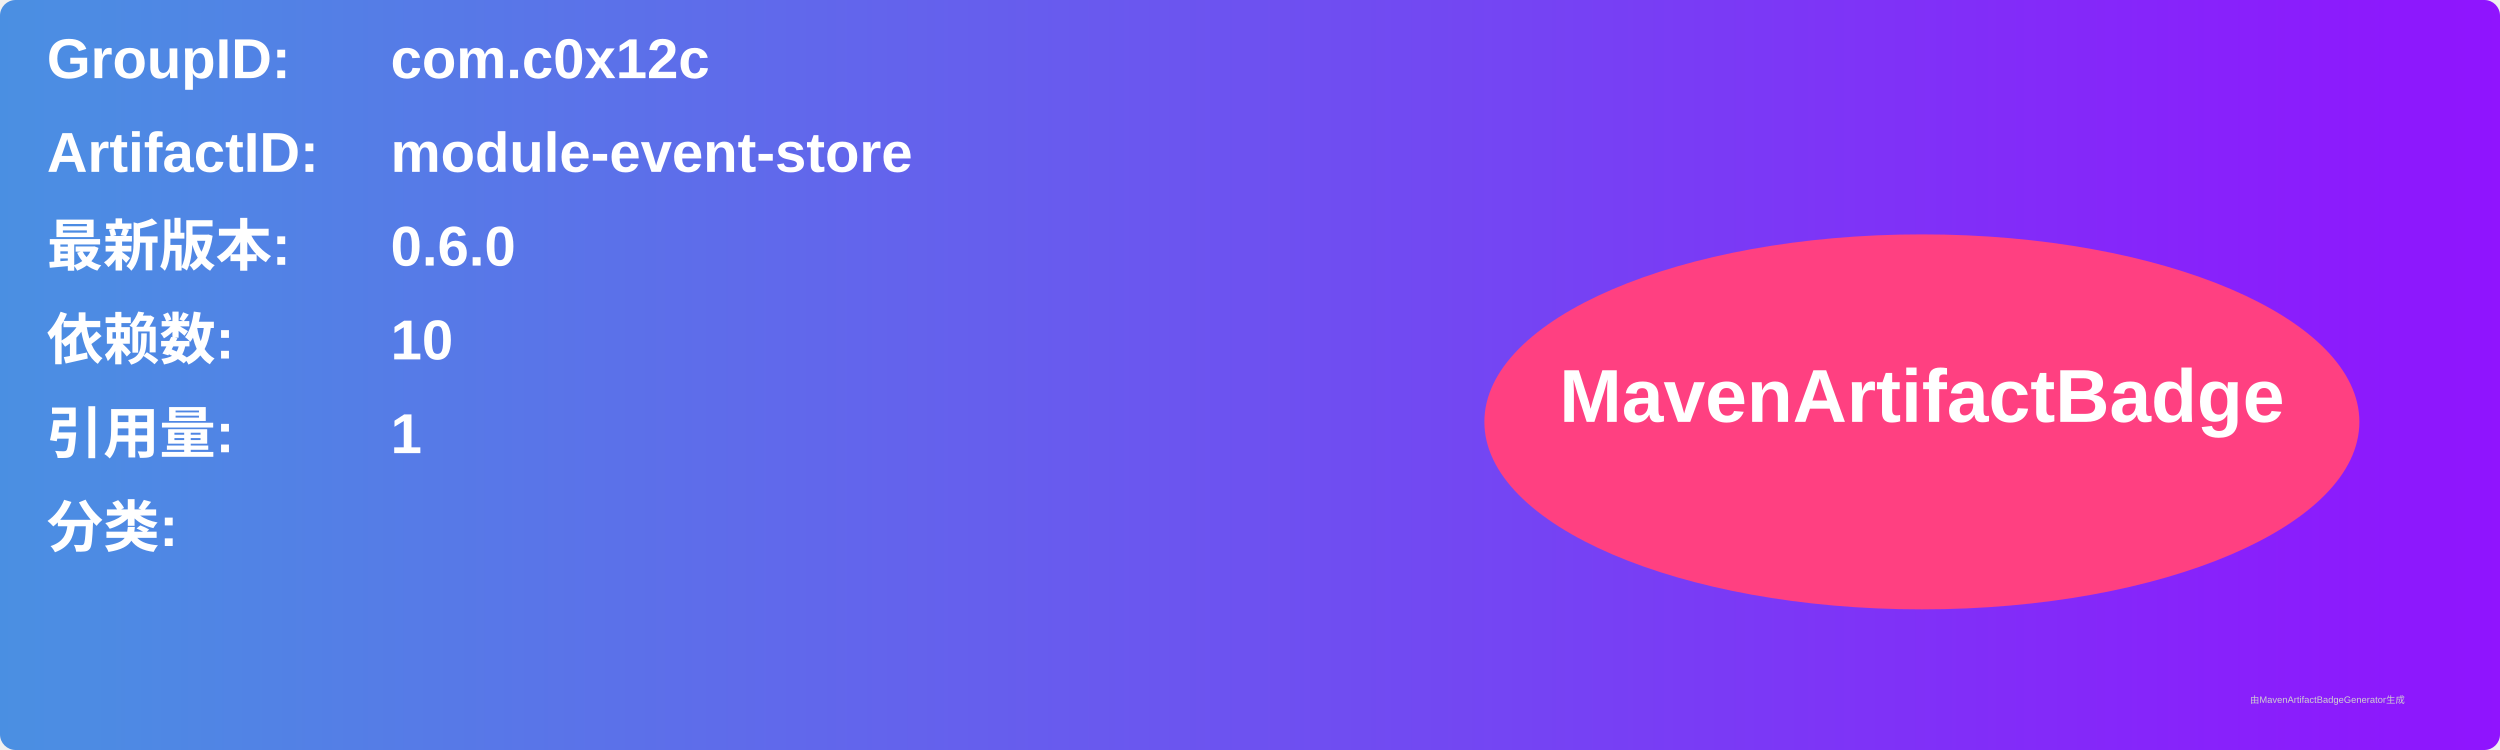
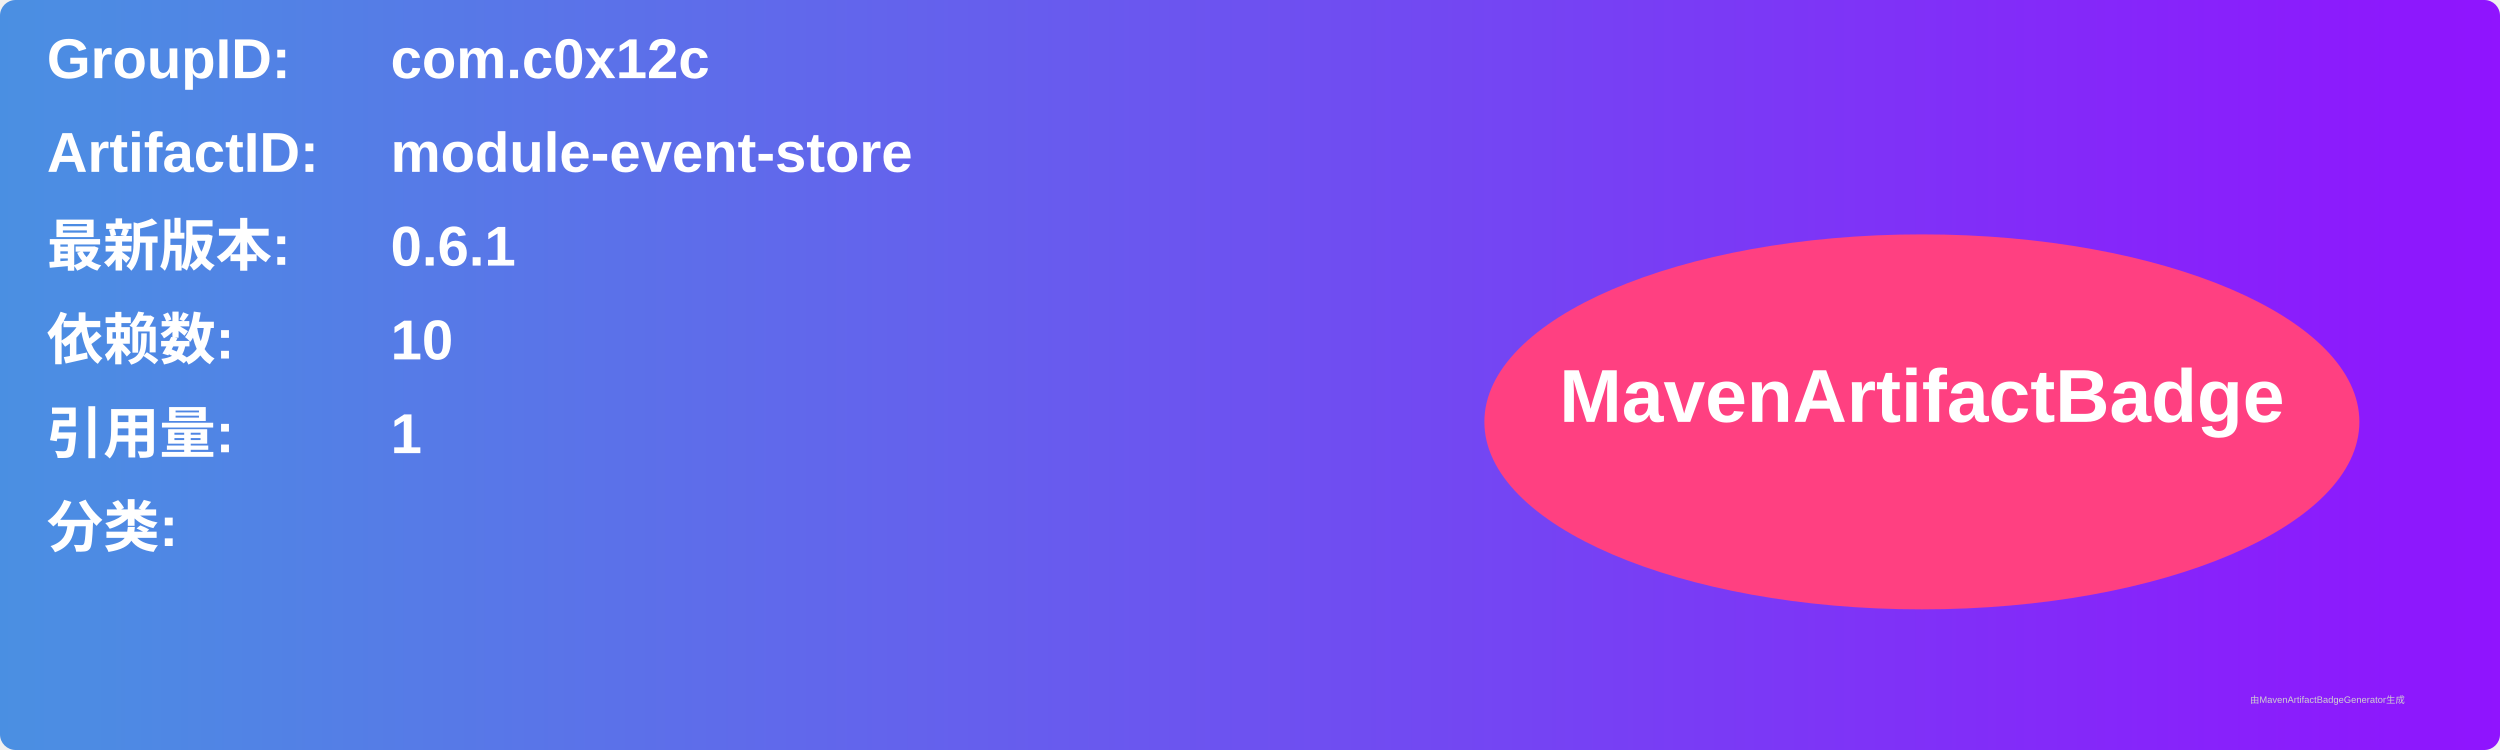
<svg xmlns="http://www.w3.org/2000/svg" width="800" height="240" viewBox="0 0 800 240">
  <linearGradient id="grad" x1="0%" y1="0%" x2="100%" y2="0%">
    <stop offset="0%" stop-color="#4a90e2" />
    <stop offset="100%" stop-color="#9013fe" />
  </linearGradient>
  <rect width="100%" height="100%" rx="5" ry="5" fill="url(#grad)" />
  <g transform="translate(15, 15)">
    <text x="0" y="10" font-family="Arial" font-size="18" fill="white" font-weight="bold" width="260">GroupID:</text>
    <text x="110" y="10" font-family="Arial" font-size="18" fill="white" font-weight="bold" width="460">com.c0x12c</text>
    <text x="0" y="40" font-family="Arial" font-size="18" fill="white" font-weight="bold" width="260">ArtifactID:</text>
    <text x="110" y="40" font-family="Arial" font-size="18" fill="white" font-weight="bold" width="460">module-event-store</text>
    <text x="0" y="70" font-family="Arial" font-size="18" fill="white" font-weight="bold">最新版本:</text>
    <text x="110" y="70" font-family="Arial" font-size="18" fill="white" font-weight="bold">
-       <tspan font-weight="bold">0.6.0</tspan>
+       <tspan font-weight="bold">0.6.1</tspan>
    </text>
    <text x="0" y="100" font-family="Arial" font-size="18" fill="white" font-weight="bold">依赖数: </text>
    <text x="110" y="100" font-family="Arial" font-size="18" fill="white">
      <tspan font-weight="bold">10</tspan>
    </text>
    <text x="0" y="130" font-family="Arial" font-size="18" fill="white" font-weight="bold">引用量: </text>
    <text x="110" y="130" font-family="Arial" font-size="18" fill="white">
      <tspan font-weight="bold">1</tspan>
    </text>
    <text x="0" y="160" font-family="Arial" font-size="18" fill="white" font-weight="bold">分类:</text>
    <text x="10" y="190" font-family="Arial" font-size="10" fill="white">
      <tspan font-weight="bold" />
    </text>
    <ellipse cx="600" cy="120" rx="140" ry="60" fill="#ff4081" />
    <text x="600" y="120" text-anchor="middle" font-family="Arial" font-size="24" fill="white" font-weight="bold">MavenArtifactBadge</text>
  </g>
  <text x="720" y="225" font-family="Arial" font-size="3" fill="#d0d0d0">由MavenArtifactBadgeGenerator生成</text>
</svg>
